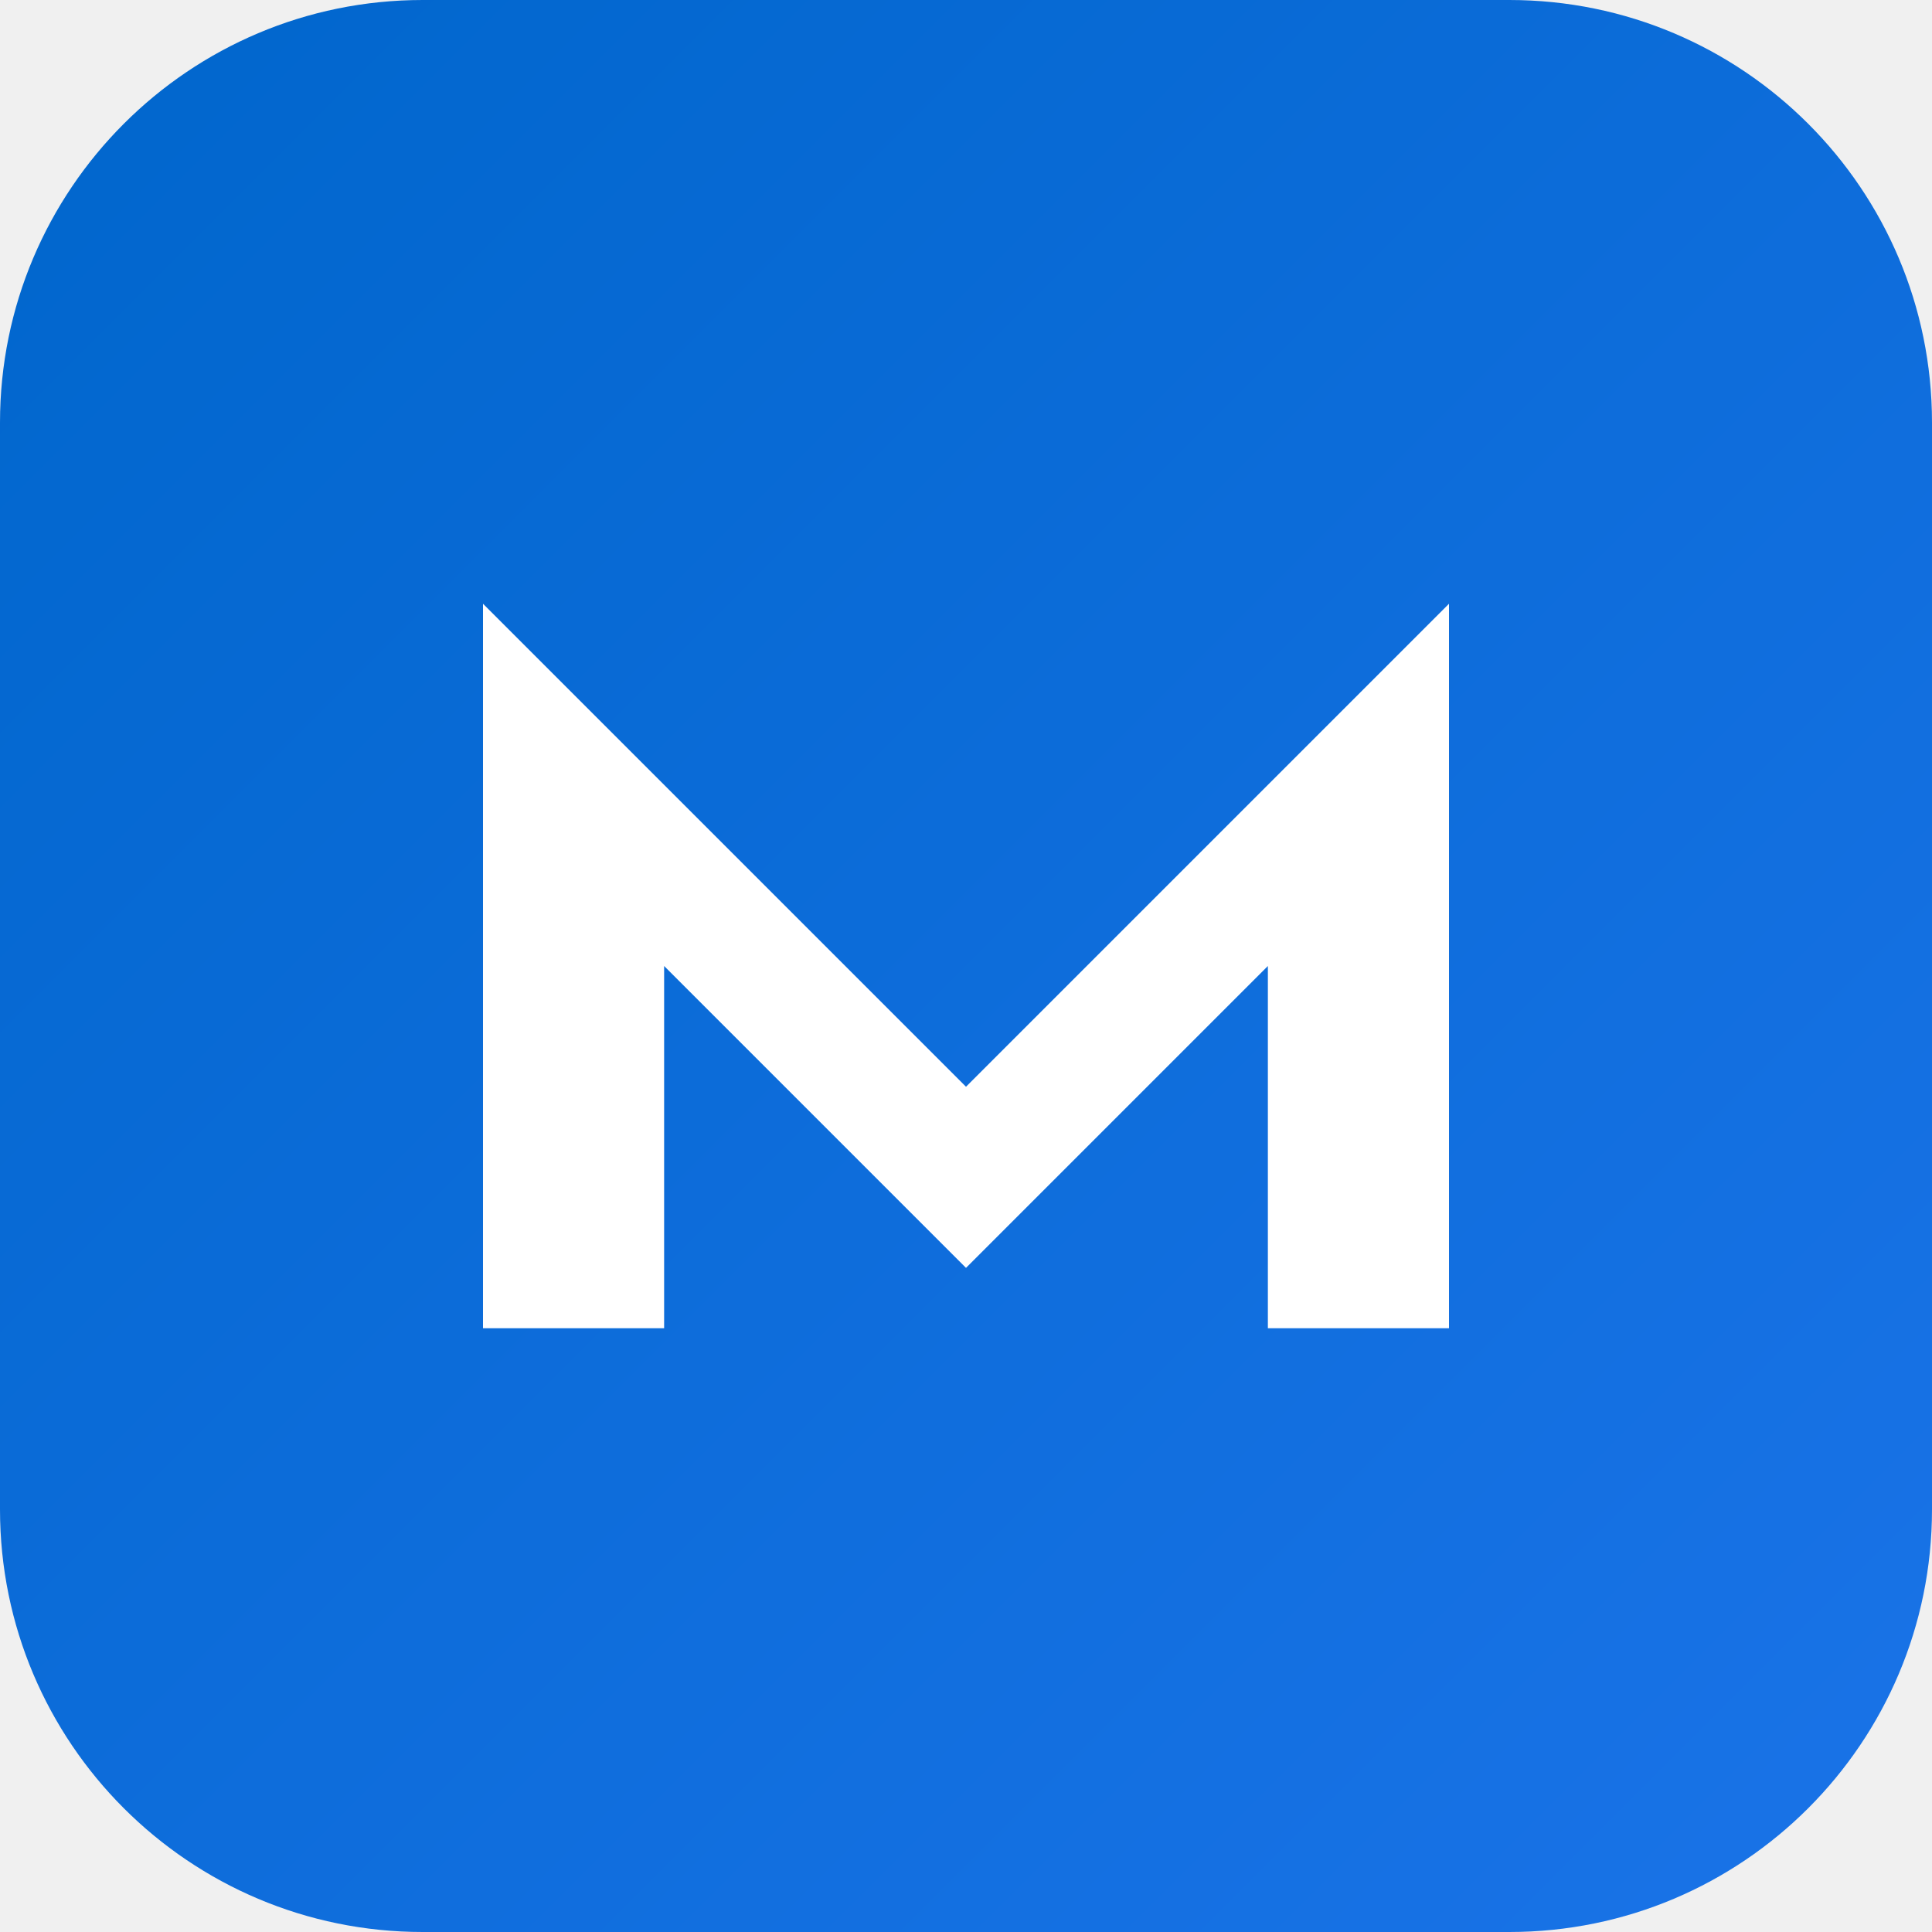
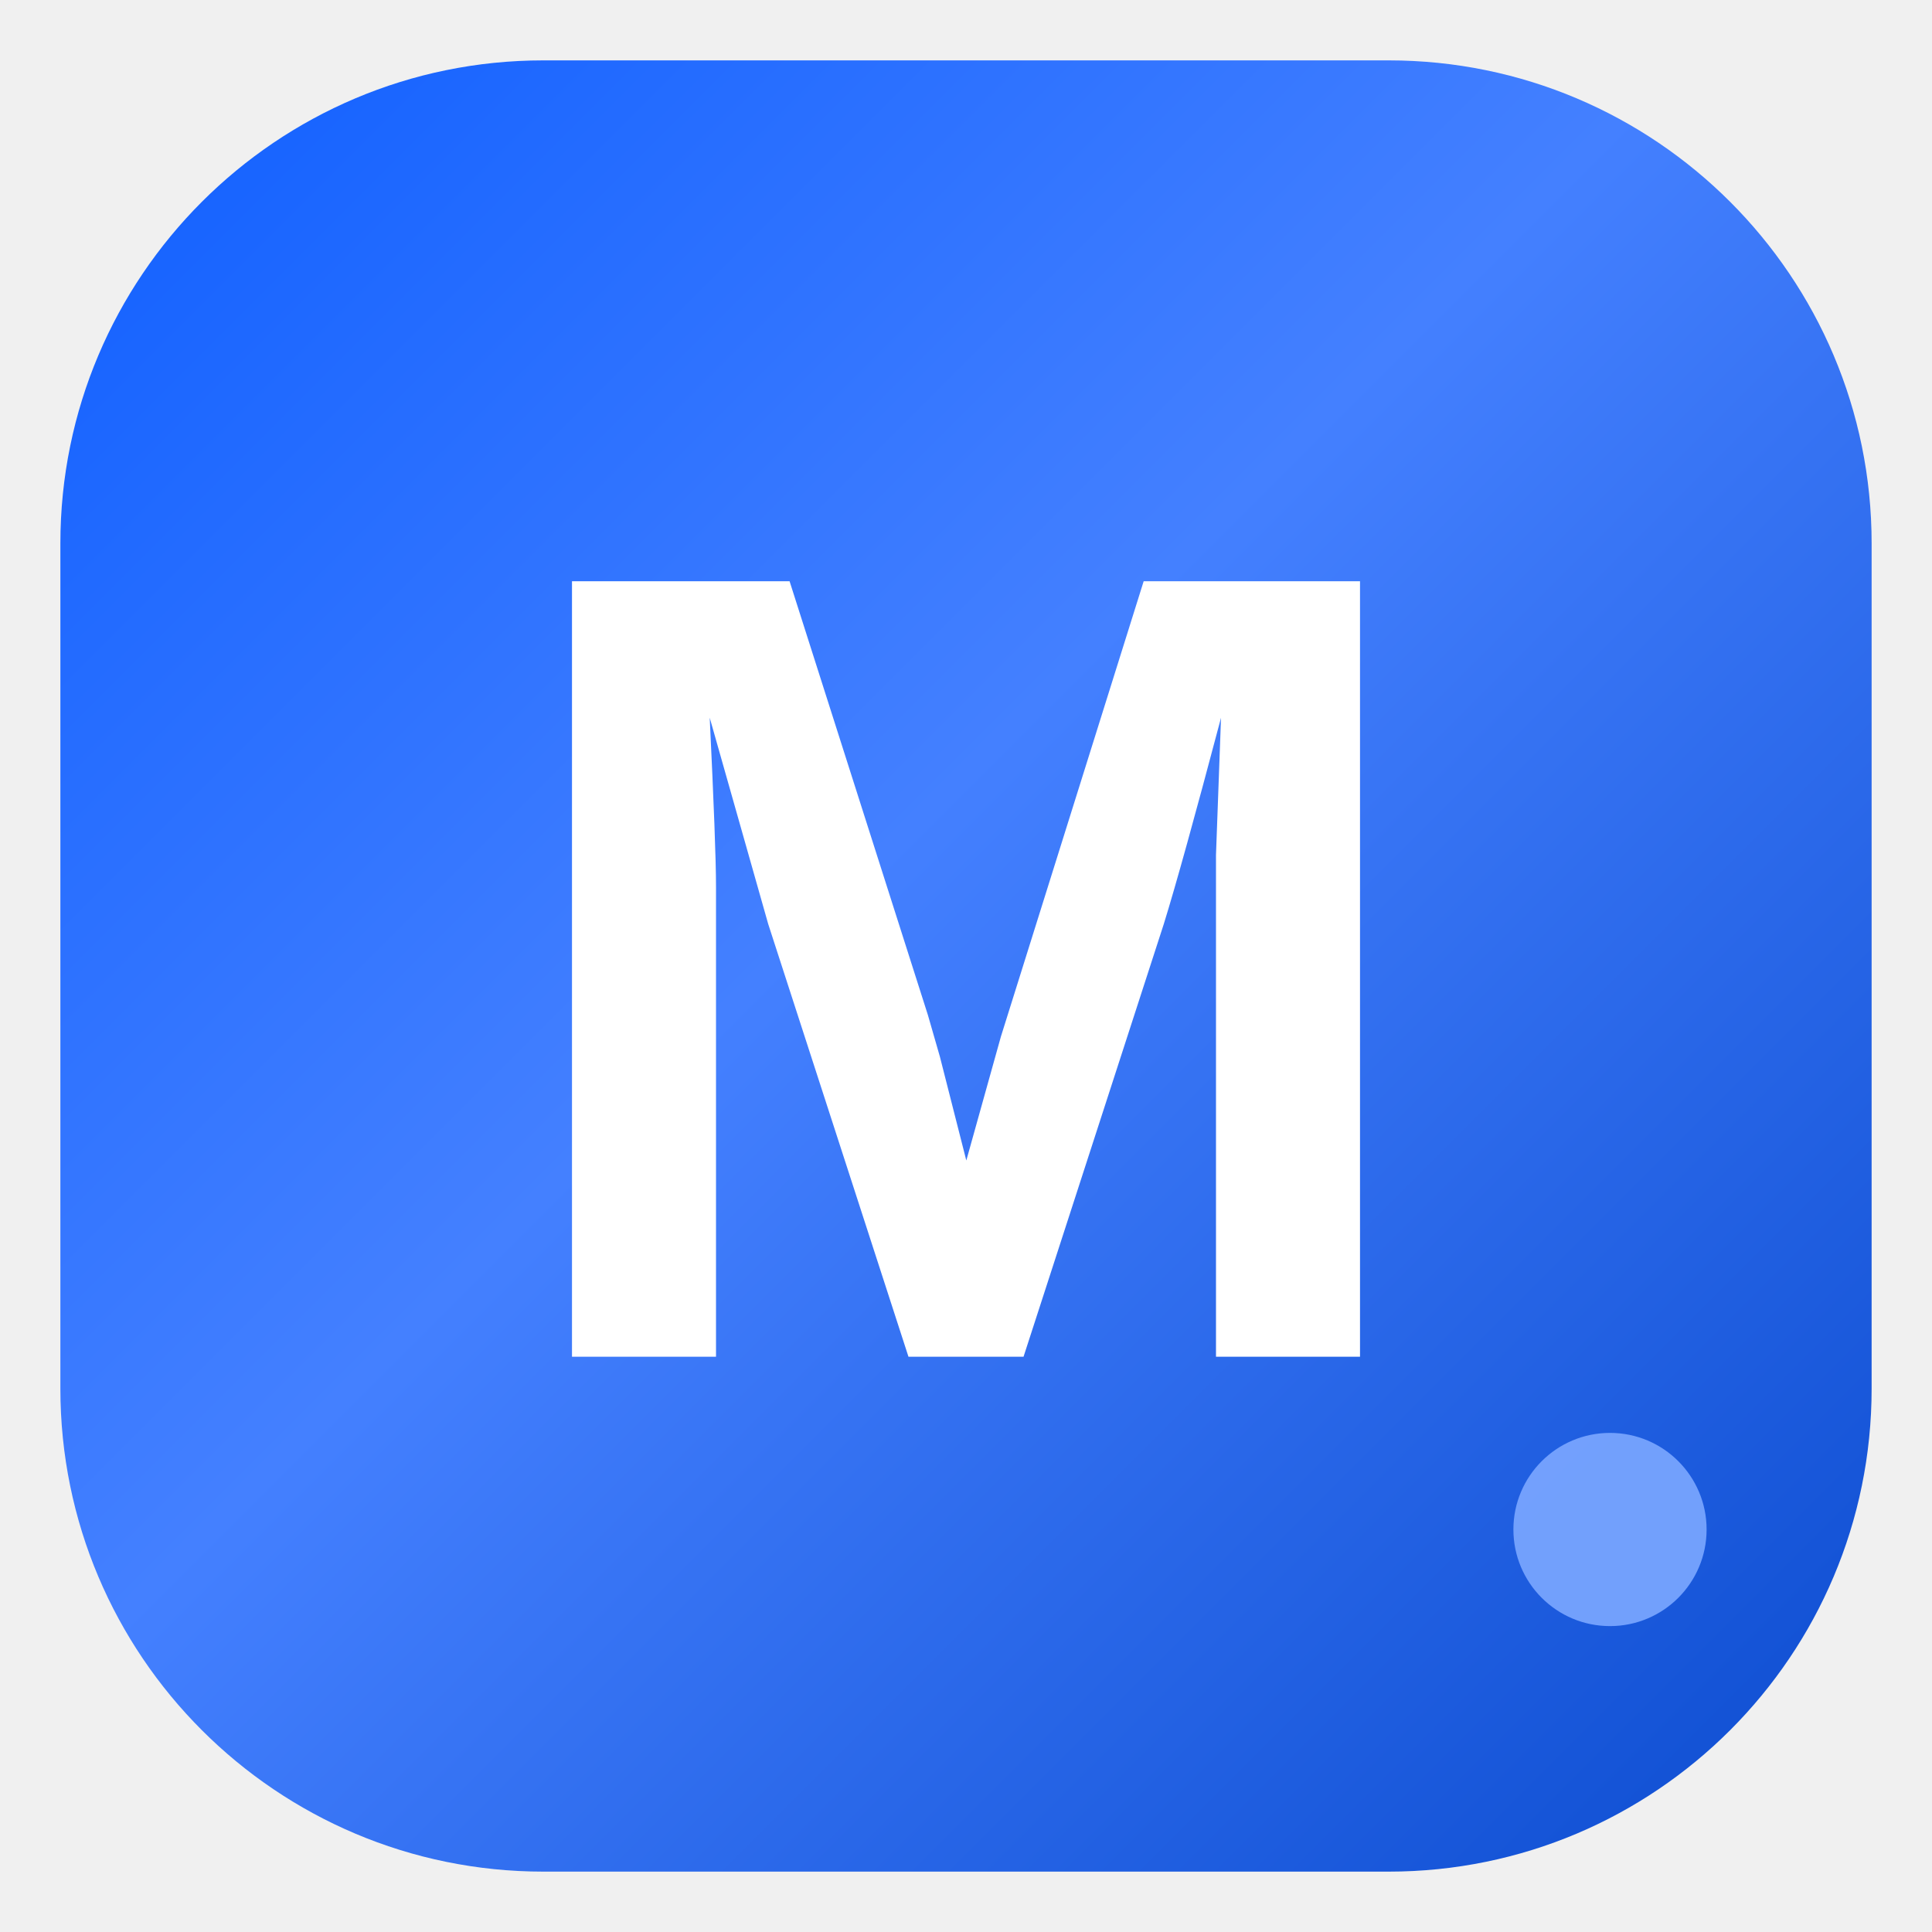
- <svg xmlns="http://www.w3.org/2000/svg" viewBox="0 0 64 64" role="img" aria-label="Maventech Software">
+ <svg xmlns="http://www.w3.org/2000/svg" viewBox="0 0 48 48" role="img" aria-label="Maventech Software">
  <defs>
-     <linearGradient id="g" x1="0" y1="0" x2="1" y2="1">
-       <stop offset="0%" stop-color="#0066CC" />
-       <stop offset="100%" stop-color="#1A73E8" />
+     <linearGradient id="g" x1="0" y1="0" x2="48" y2="48" gradientUnits="userSpaceOnUse">
+       <stop offset="0" stop-color="#0B5CFF" />
+       <stop offset=".45" stop-color="#4480FF" />
+       <stop offset="1" stop-color="#0848CC" />
    </linearGradient>
  </defs>
-   <rect width="64" height="64" rx="14" fill="url(#g)" />
-   <path d="M16 44 V20 L32 36 L48 20 V44 H42 V32 L32 42 L22 32 V44 Z" fill="#ffffff" fill-rule="evenodd" />
+   <rect x="1.5" y="1.5" width="45" height="45" rx="12" fill="url(#g)" />
+   <text x="24" y="24" text-anchor="middle" dominant-baseline="central" font-family="Arial,Helvetica,sans-serif" font-weight="800" font-size="28" fill="#fff" letter-spacing="-1">M</text>
+   <circle cx="40" cy="38" r="2.4" fill="#79A6FF" opacity=".92" />
</svg>
